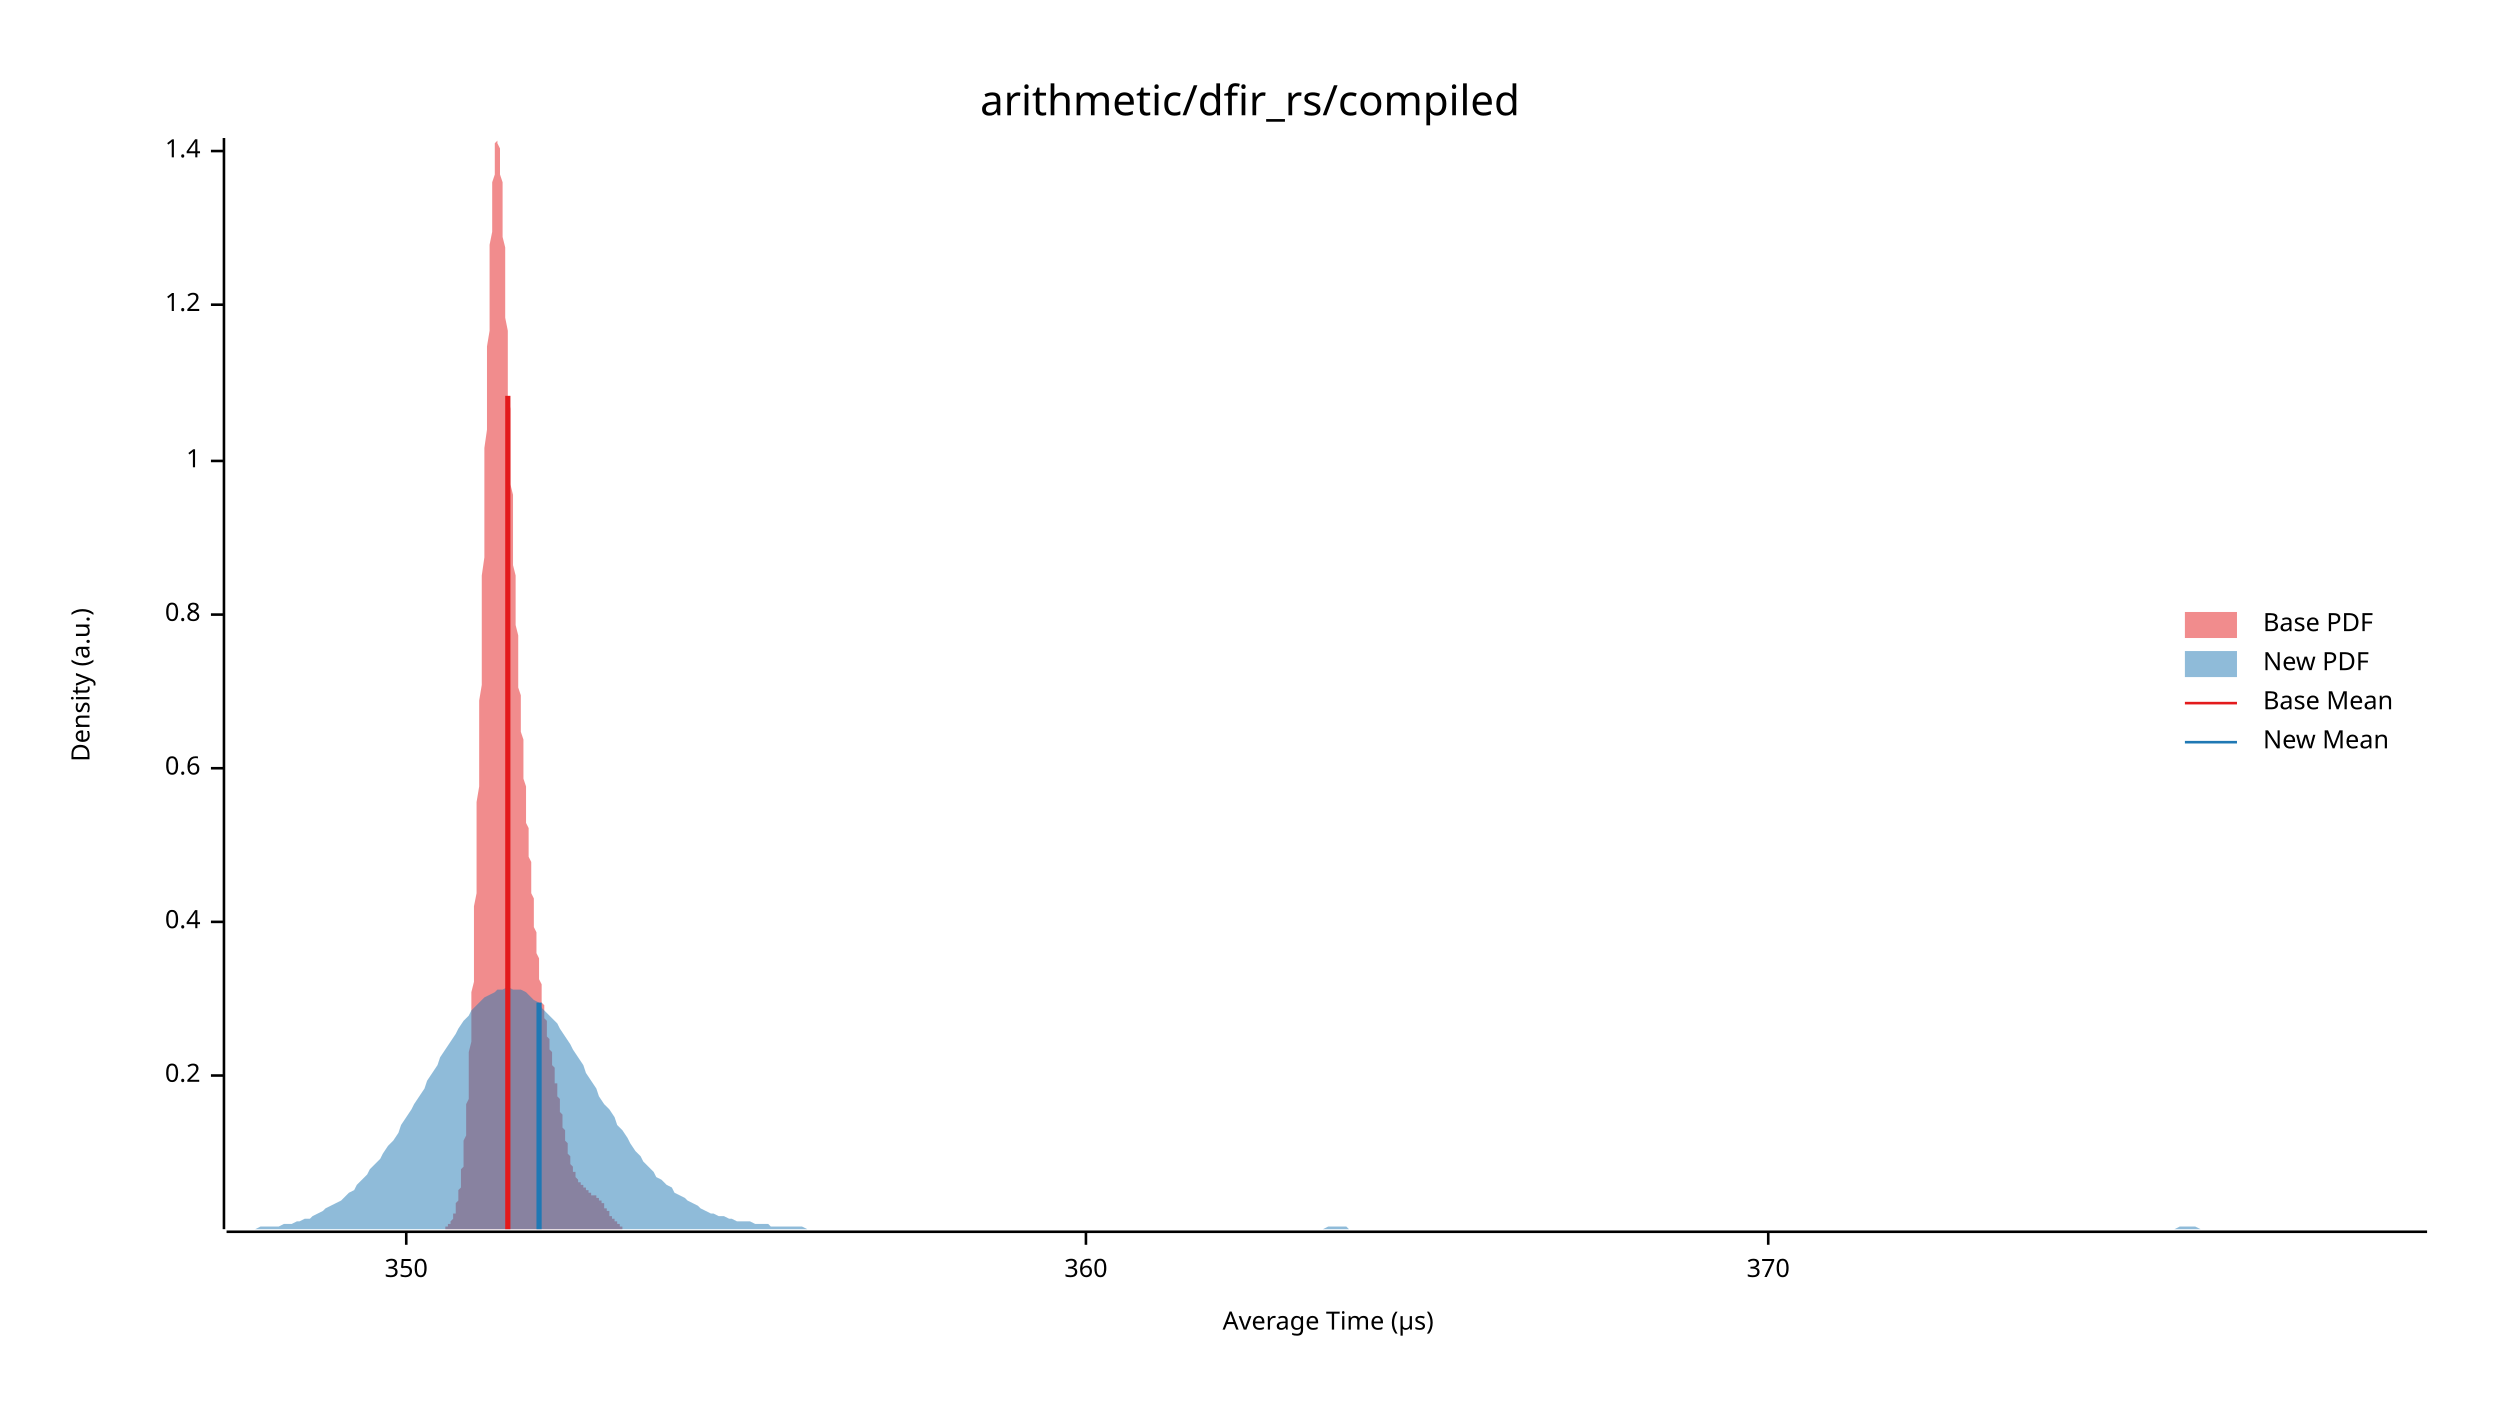
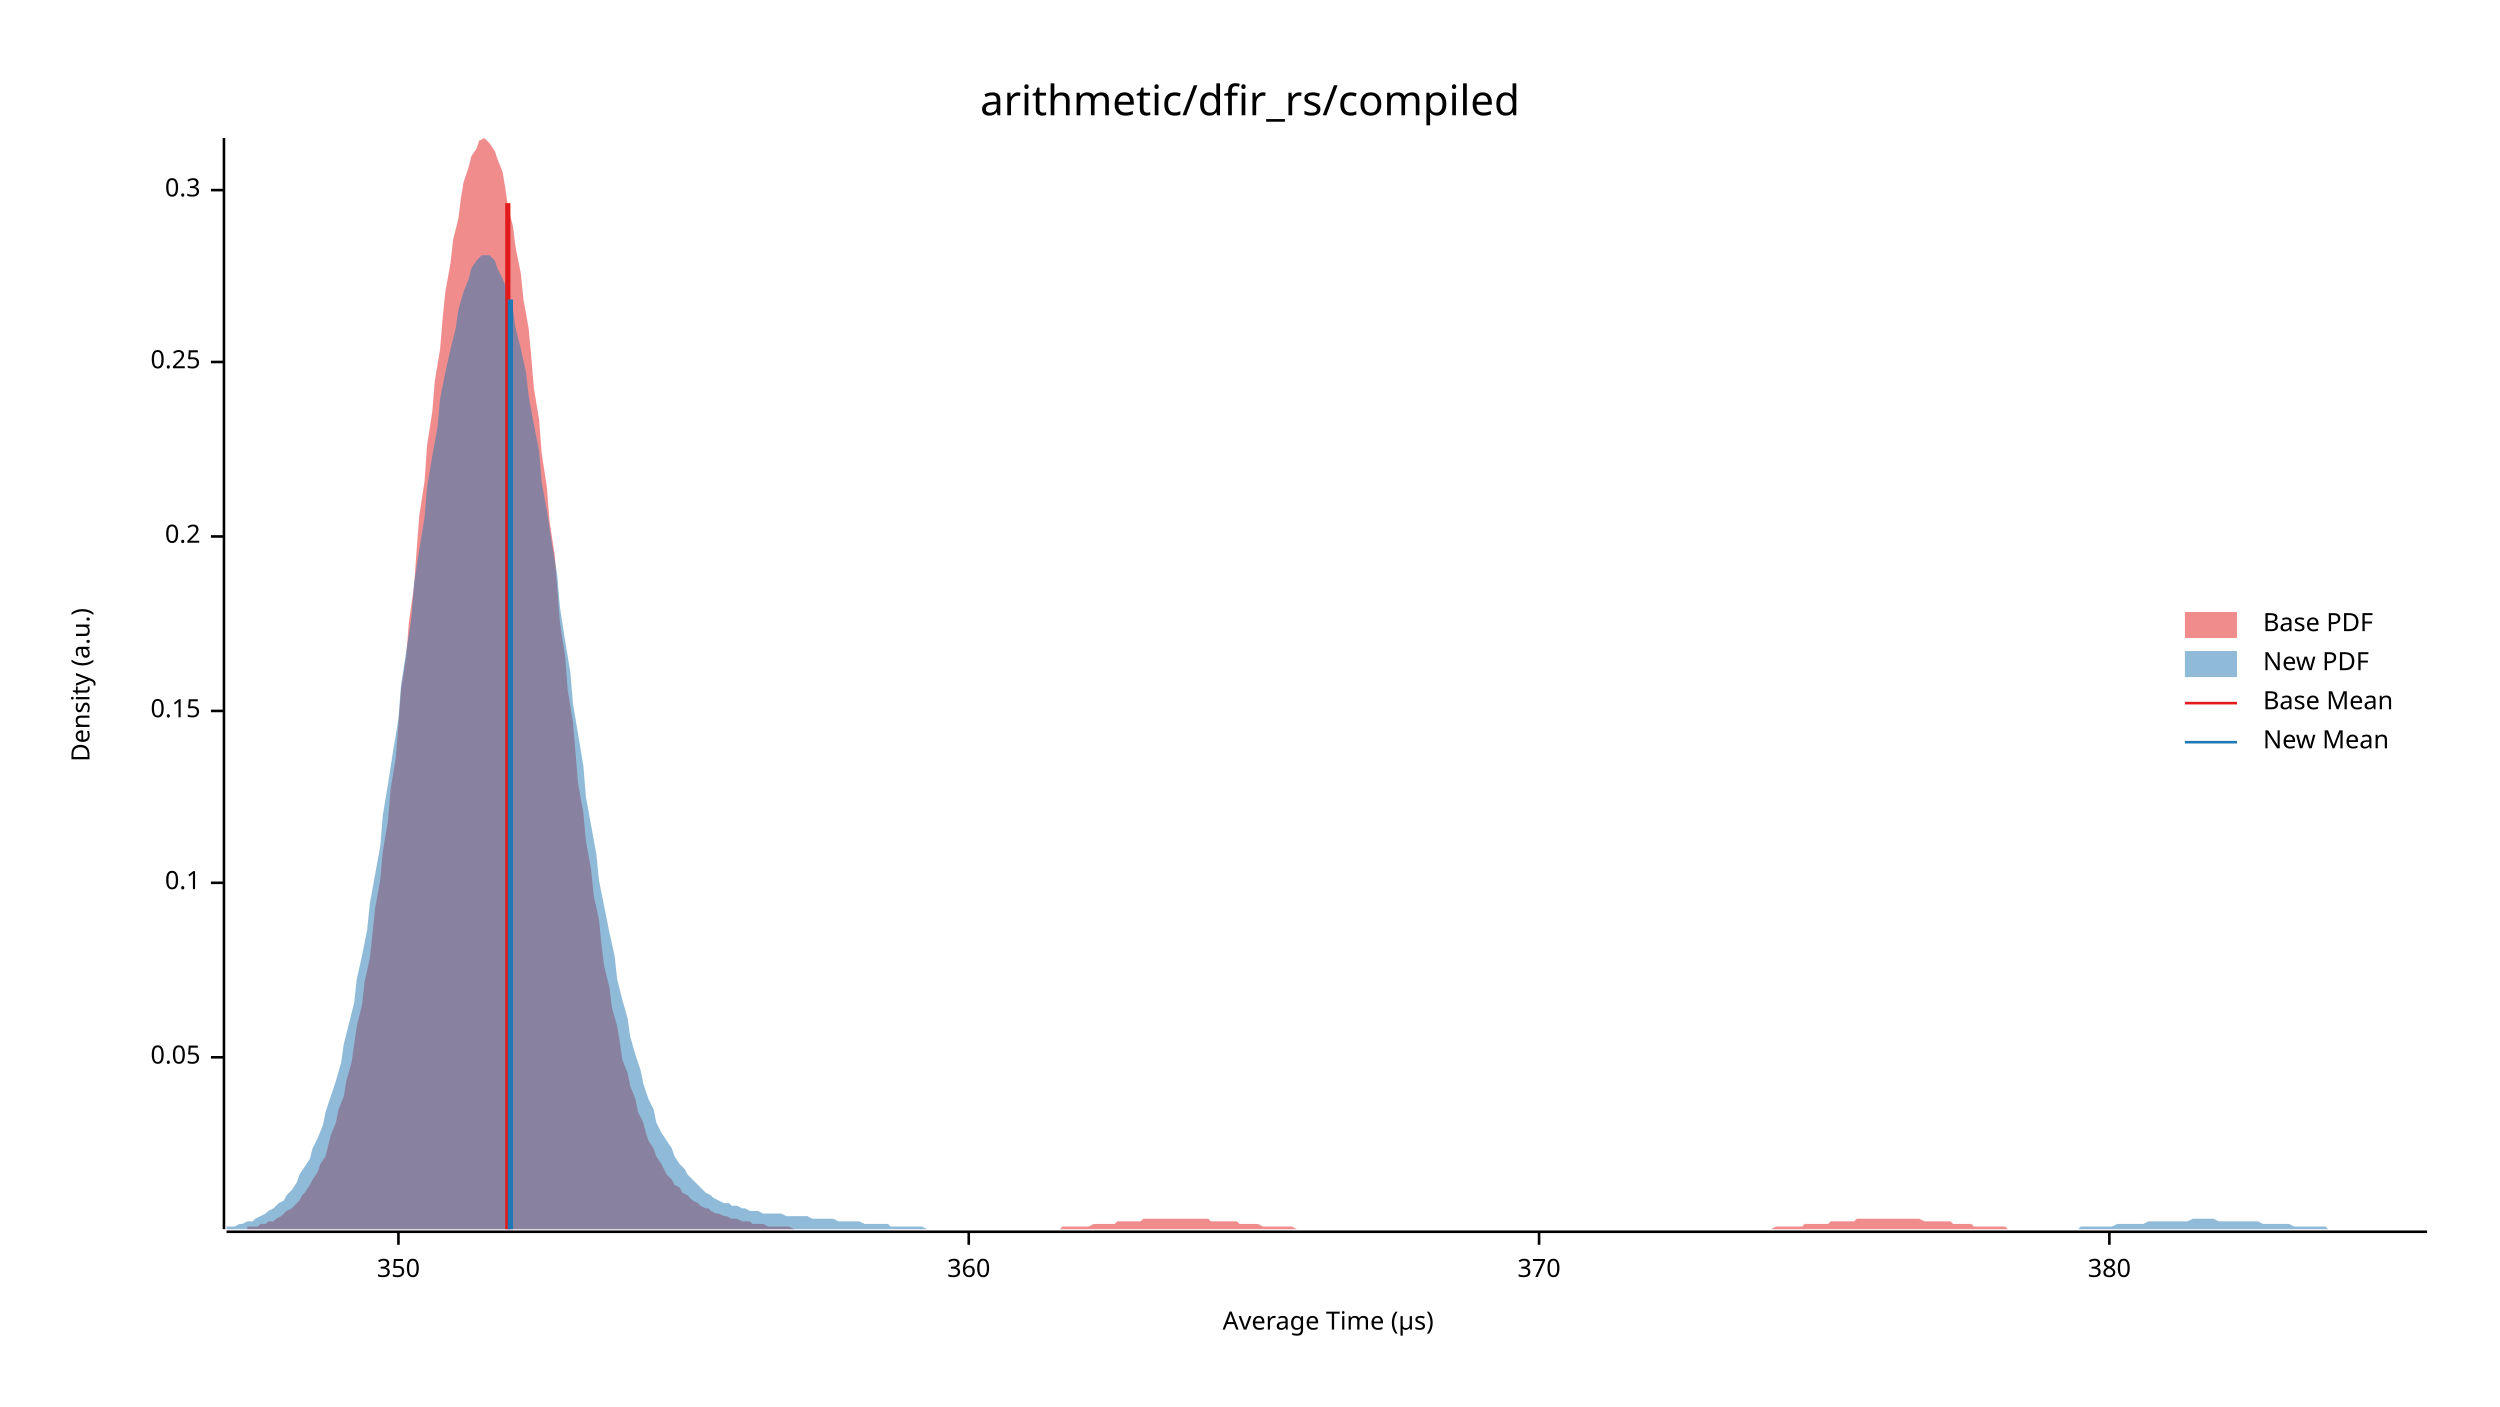
<svg xmlns="http://www.w3.org/2000/svg" width="960" height="540" viewBox="0 0 960 540">
  <text x="480" y="32" dy="0.76em" text-anchor="middle" font-family="sans-serif" font-size="16.129" opacity="1" fill="#000000">
arithmetic/dfir_rs/compiled
</text>
  <text x="27" y="263" dy="0.76em" text-anchor="middle" font-family="sans-serif" font-size="9.677" opacity="1" fill="#000000" transform="rotate(270, 27, 263)">
Density (a.u.)
</text>
  <text x="510" y="513" dy="-0.5ex" text-anchor="middle" font-family="sans-serif" font-size="9.677" opacity="1" fill="#000000">
Average Time (µs)
</text>
  <polyline fill="none" opacity="1" stroke="#000000" stroke-width="1" points="86,53 86,472 " />
-   <text x="77" y="413" dy="0.5ex" text-anchor="end" font-family="sans-serif" font-size="9.677" opacity="1" fill="#000000">
+   <text x="77" y="406" dy="0.5ex" text-anchor="end" font-family="sans-serif" font-size="9.677" opacity="1" fill="#000000">
+ 0.05
+ </text>
+   <polyline fill="none" opacity="1" stroke="#000000" stroke-width="1" points="81,406 86,406 " />
+   <text x="77" y="339" dy="0.5ex" text-anchor="end" font-family="sans-serif" font-size="9.677" opacity="1" fill="#000000">
+ 0.1
+ </text>
+   <polyline fill="none" opacity="1" stroke="#000000" stroke-width="1" points="81,339 86,339 " />
+   <text x="77" y="273" dy="0.5ex" text-anchor="end" font-family="sans-serif" font-size="9.677" opacity="1" fill="#000000">
+ 0.15
+ </text>
+   <polyline fill="none" opacity="1" stroke="#000000" stroke-width="1" points="81,273 86,273 " />
+   <text x="77" y="206" dy="0.5ex" text-anchor="end" font-family="sans-serif" font-size="9.677" opacity="1" fill="#000000">
0.2
</text>
-   <polyline fill="none" opacity="1" stroke="#000000" stroke-width="1" points="81,413 86,413 " />
-   <text x="77" y="354" dy="0.5ex" text-anchor="end" font-family="sans-serif" font-size="9.677" opacity="1" fill="#000000">
- 0.4
+   <polyline fill="none" opacity="1" stroke="#000000" stroke-width="1" points="81,206 86,206 " />
+   <text x="77" y="139" dy="0.5ex" text-anchor="end" font-family="sans-serif" font-size="9.677" opacity="1" fill="#000000">
+ 0.25
</text>
-   <polyline fill="none" opacity="1" stroke="#000000" stroke-width="1" points="81,354 86,354 " />
-   <text x="77" y="295" dy="0.5ex" text-anchor="end" font-family="sans-serif" font-size="9.677" opacity="1" fill="#000000">
- 0.6
+   <polyline fill="none" opacity="1" stroke="#000000" stroke-width="1" points="81,139 86,139 " />
+   <text x="77" y="73" dy="0.5ex" text-anchor="end" font-family="sans-serif" font-size="9.677" opacity="1" fill="#000000">
+ 0.3
</text>
-   <polyline fill="none" opacity="1" stroke="#000000" stroke-width="1" points="81,295 86,295 " />
-   <text x="77" y="236" dy="0.5ex" text-anchor="end" font-family="sans-serif" font-size="9.677" opacity="1" fill="#000000">
- 0.8
- </text>
-   <polyline fill="none" opacity="1" stroke="#000000" stroke-width="1" points="81,236 86,236 " />
-   <text x="77" y="177" dy="0.5ex" text-anchor="end" font-family="sans-serif" font-size="9.677" opacity="1" fill="#000000">
- 1
- </text>
-   <polyline fill="none" opacity="1" stroke="#000000" stroke-width="1" points="81,177 86,177 " />
-   <text x="77" y="117" dy="0.5ex" text-anchor="end" font-family="sans-serif" font-size="9.677" opacity="1" fill="#000000">
- 1.2
- </text>
-   <polyline fill="none" opacity="1" stroke="#000000" stroke-width="1" points="81,117 86,117 " />
-   <text x="77" y="58" dy="0.5ex" text-anchor="end" font-family="sans-serif" font-size="9.677" opacity="1" fill="#000000">
- 1.4
- </text>
-   <polyline fill="none" opacity="1" stroke="#000000" stroke-width="1" points="81,58 86,58 " />
+   <polyline fill="none" opacity="1" stroke="#000000" stroke-width="1" points="81,73 86,73 " />
  <polyline fill="none" opacity="1" stroke="#000000" stroke-width="1" points="87,473 932,473 " />
-   <text x="156" y="483" dy="0.76em" text-anchor="middle" font-family="sans-serif" font-size="9.677" opacity="1" fill="#000000">
+   <text x="153" y="483" dy="0.76em" text-anchor="middle" font-family="sans-serif" font-size="9.677" opacity="1" fill="#000000">
350
</text>
-   <polyline fill="none" opacity="1" stroke="#000000" stroke-width="1" points="156,473 156,478 " />
-   <text x="417" y="483" dy="0.76em" text-anchor="middle" font-family="sans-serif" font-size="9.677" opacity="1" fill="#000000">
+   <polyline fill="none" opacity="1" stroke="#000000" stroke-width="1" points="153,473 153,478 " />
+   <text x="372" y="483" dy="0.76em" text-anchor="middle" font-family="sans-serif" font-size="9.677" opacity="1" fill="#000000">
360
</text>
-   <polyline fill="none" opacity="1" stroke="#000000" stroke-width="1" points="417,473 417,478 " />
-   <text x="679" y="483" dy="0.76em" text-anchor="middle" font-family="sans-serif" font-size="9.677" opacity="1" fill="#000000">
+   <polyline fill="none" opacity="1" stroke="#000000" stroke-width="1" points="372,473 372,478 " />
+   <text x="591" y="483" dy="0.76em" text-anchor="middle" font-family="sans-serif" font-size="9.677" opacity="1" fill="#000000">
370
</text>
-   <polyline fill="none" opacity="1" stroke="#000000" stroke-width="1" points="679,473 679,478 " />
-   <polygon opacity="0.5" fill="#E31A1C" points="168,472 168,472 168,472 168,472 168,472 168,472 169,472 169,472 169,472 169,472 169,472 169,472 169,472 170,472 170,472 170,472 170,472 170,472 170,472 171,472 171,472 171,472 171,472 171,471 171,471 171,471 172,471 172,471 172,471 172,471 172,470 172,470 172,470 173,470 173,470 173,469 173,469 173,469 173,469 174,468 174,468 174,468 174,467 174,467 174,467 174,466 175,466 175,465 175,465 175,464 175,463 175,463 175,462 176,461 176,461 176,460 176,459 176,458 176,457 177,456 177,455 177,454 177,453 177,452 177,451 177,449 178,448 178,446 178,445 178,443 178,441 178,440 178,438 179,436 179,434 179,432 179,429 179,427 179,424 180,422 180,419 180,416 180,413 180,410 180,407 180,404 181,400 181,397 181,393 181,389 181,385 181,381 182,377 182,372 182,368 182,363 182,358 182,353 182,348 183,343 183,337 183,332 183,326 183,320 183,314 183,308 184,302 184,296 184,289 184,283 184,276 184,269 185,263 185,256 185,249 185,242 185,235 185,228 185,221 186,214 186,207 186,200 186,193 186,186 186,179 186,172 187,165 187,158 187,152 187,145 187,139 187,133 188,127 188,121 188,115 188,109 188,104 188,99 188,94 189,89 189,85 189,81 189,77 189,73 189,70 190,67 190,64 190,62 190,60 190,58 190,56 190,55 191,54 191,54 191,53 191,54 191,54 191,55 191,55 192,57 192,58 192,60 192,62 192,64 192,67 193,70 193,73 193,76 193,79 193,83 193,87 193,91 194,95 194,99 194,104 194,108 194,113 194,117 194,122 195,127 195,132 195,137 195,142 195,147 195,152 196,157 196,162 196,166 196,171 196,176 196,181 196,186 197,190 197,195 197,199 197,204 197,208 197,213 197,217 198,221 198,225 198,229 198,233 198,236 198,240 199,244 199,247 199,251 199,254 199,257 199,260 199,264 200,267 200,270 200,273 200,275 200,278 200,281 201,284 201,286 201,289 201,292 201,294 201,297 201,299 202,302 202,304 202,306 202,309 202,311 202,313 202,316 203,318 203,320 203,322 203,325 203,327 203,329 204,331 204,333 204,335 204,337 204,339 204,341 204,343 205,345 205,347 205,349 205,351 205,353 205,354 205,356 206,358 206,360 206,361 206,363 206,365 206,366 207,368 207,369 207,371 207,372 207,374 207,375 207,376 208,378 208,379 208,380 208,381 208,383 208,384 208,385 209,386 209,387 209,388 209,389 209,390 209,391 210,392 210,393 210,394 210,395 210,396 210,397 210,398 211,399 211,400 211,401 211,402 211,403 211,403 212,404 212,405 212,406 212,407 212,408 212,409 212,409 213,410 213,411 213,412 213,413 213,414 213,415 213,416 214,416 214,417 214,418 214,419 214,420 214,421 215,422 215,423 215,424 215,425 215,426 215,426 215,427 216,428 216,429 216,430 216,431 216,432 216,433 216,433 217,434 217,435 217,436 217,437 217,438 217,438 218,439 218,440 218,441 218,441 218,442 218,443 218,443 219,444 219,445 219,445 219,446 219,446 219,447 219,447 220,448 220,448 220,449 220,449 220,450 220,450 221,450 221,451 221,451 221,451 221,452 221,452 221,452 222,453 222,453 222,453 222,453 222,454 222,454 223,454 223,454 223,454 223,455 223,455 223,455 223,455 224,455 224,455 224,455 224,456 224,456 224,456 224,456 225,456 225,456 225,456 225,457 225,457 225,457 226,457 226,457 226,457 226,457 226,457 226,458 226,458 227,458 227,458 227,458 227,458 227,458 227,458 227,459 228,459 228,459 228,459 228,459 228,459 228,459 229,459 229,460 229,460 229,460 229,460 229,460 229,460 230,460 230,460 230,461 230,461 230,461 230,461 230,461 231,461 231,462 231,462 231,462 231,462 231,462 232,462 232,463 232,463 232,463 232,463 232,463 232,464 233,464 233,464 233,464 233,465 233,465 233,465 234,465 234,465 234,466 234,466 234,466 234,466 234,467 235,467 235,467 235,467 235,467 235,468 235,468 235,468 236,468 236,468 236,469 236,469 236,469 236,469 237,469 237,470 237,470 237,470 237,470 237,470 237,470 238,470 238,471 238,471 238,471 238,471 238,471 238,471 239,471 239,471 239,471 239,472 239,472 239,472 240,472 240,472 240,472 240,472 240,472 240,472 240,472 241,472 241,472 241,472 241,472 241,472 241,472 241,472 242,472 242,472 242,472 242,472 242,472 242,472 243,472 243,472 243,472 243,472 168,472 " />
-   <polygon opacity="0.5" fill="#1F78B4" points="87,472 88,472 90,472 92,472 93,472 95,472 97,472 98,472 100,471 102,471 103,471 105,471 107,471 109,470 110,470 112,470 114,469 115,469 117,468 119,468 120,467 122,466 124,465 125,464 127,463 129,462 131,461 132,460 134,458 136,457 137,455 139,453 141,451 142,449 144,447 146,445 147,443 149,440 151,438 153,435 154,432 156,429 158,426 159,424 161,421 163,418 164,415 166,412 168,409 169,406 171,403 173,400 175,397 176,395 178,392 180,390 181,388 183,386 185,384 186,383 188,382 190,381 191,380 193,380 195,379 197,380 198,380 200,380 202,381 203,382 205,384 207,385 208,387 210,389 212,391 214,393 215,395 217,398 219,401 220,403 222,406 224,409 225,412 227,415 229,418 230,421 232,424 234,426 236,429 237,432 239,434 241,437 242,439 244,442 246,444 247,446 249,448 251,450 252,452 254,453 256,455 258,456 259,458 261,459 263,460 264,461 266,462 268,463 269,464 271,465 273,466 274,466 276,467 278,467 280,468 281,468 283,469 285,469 286,469 288,469 290,470 291,470 293,470 295,470 296,471 298,471 300,471 302,471 303,471 305,471 307,471 308,471 310,472 312,472 313,472 315,472 317,472 318,472 320,472 322,472 324,472 325,472 327,472 329,472 330,472 332,472 334,472 335,472 337,472 339,472 341,472 342,472 344,472 346,472 347,472 349,472 351,472 352,472 354,472 356,472 357,472 359,472 361,472 363,472 364,472 366,472 368,472 369,472 371,472 373,472 374,472 376,472 378,472 379,472 381,472 383,472 385,472 386,472 388,472 390,472 391,472 393,472 395,472 396,472 398,472 400,472 401,472 403,472 405,472 407,472 408,472 410,472 412,472 413,472 415,472 417,472 418,472 420,472 422,472 423,472 425,472 427,472 429,472 430,472 432,472 434,472 435,472 437,472 439,472 440,472 442,472 444,472 445,472 447,472 449,472 451,472 452,472 454,472 456,472 457,472 459,472 461,472 462,472 464,472 466,472 468,472 469,472 471,472 473,472 474,472 476,472 478,472 479,472 481,472 483,472 484,472 486,472 488,472 490,472 491,472 493,472 495,472 496,472 498,472 500,472 501,472 503,472 505,472 506,472 508,472 510,471 512,471 513,471 515,471 517,471 518,472 520,472 522,472 523,472 525,472 527,472 528,472 530,472 532,472 534,472 535,472 537,472 539,472 540,472 542,472 544,472 545,472 547,472 549,472 550,472 552,472 554,472 556,472 557,472 559,472 561,472 562,472 564,472 566,472 567,472 569,472 571,472 573,472 574,472 576,472 578,472 579,472 581,472 583,472 584,472 586,472 588,472 589,472 591,472 593,472 595,472 596,472 598,472 600,472 601,472 603,472 605,472 606,472 608,472 610,472 611,472 613,472 615,472 617,472 618,472 620,472 622,472 623,472 625,472 627,472 628,472 630,472 632,472 633,472 635,472 637,472 639,472 640,472 642,472 644,472 645,472 647,472 649,472 650,472 652,472 654,472 655,472 657,472 659,472 661,472 662,472 664,472 666,472 667,472 669,472 671,472 672,472 674,472 676,472 677,472 679,472 681,472 683,472 684,472 686,472 688,472 689,472 691,472 693,472 694,472 696,472 698,472 700,472 701,472 703,472 705,472 706,472 708,472 710,472 711,472 713,472 715,472 716,472 718,472 720,472 722,472 723,472 725,472 727,472 728,472 730,472 732,472 733,472 735,472 737,472 738,472 740,472 742,472 744,472 745,472 747,472 749,472 750,472 752,472 754,472 755,472 757,472 759,472 760,472 762,472 764,472 766,472 767,472 769,472 771,472 772,472 774,472 776,472 777,472 779,472 781,472 782,472 784,472 786,472 788,472 789,472 791,472 793,472 794,472 796,472 798,472 799,472 801,472 803,472 804,472 806,472 808,472 810,472 811,472 813,472 815,472 816,472 818,472 820,472 821,472 823,472 825,472 827,472 828,472 830,472 832,472 833,472 835,472 837,471 838,471 840,471 842,471 843,471 845,472 847,472 849,472 850,472 852,472 854,472 855,472 857,472 859,472 860,472 862,472 864,472 865,472 867,472 869,472 871,472 872,472 874,472 876,472 877,472 879,472 881,472 882,472 884,472 886,472 887,472 889,472 891,472 893,472 894,472 896,472 898,472 899,472 901,472 903,472 904,472 906,472 908,472 909,472 911,472 913,472 915,472 916,472 918,472 920,472 921,472 923,472 925,472 926,472 928,472 930,472 932,472 932,472 87,472 " />
-   <polyline fill="none" opacity="1" stroke="#E31A1C" stroke-width="2" points="195,472 195,152 " />
-   <polyline fill="none" opacity="1" stroke="#1F78B4" stroke-width="2" points="207,472 207,385 " />
+   <polyline fill="none" opacity="1" stroke="#000000" stroke-width="1" points="591,473 591,478 " />
+   <text x="810" y="483" dy="0.76em" text-anchor="middle" font-family="sans-serif" font-size="9.677" opacity="1" fill="#000000">
+ 380
+ </text>
+   <polyline fill="none" opacity="1" stroke="#000000" stroke-width="1" points="810,473 810,478 " />
+   <polygon opacity="0.5" fill="#E31A1C" points="95,471 96,471 98,471 99,471 100,470 102,470 103,469 105,469 106,468 108,467 109,466 110,465 112,464 113,463 115,461 116,459 117,458 119,455 120,453 122,450 123,447 125,444 126,440 127,436 129,431 130,426 132,421 133,415 135,408 136,401 137,394 139,386 140,377 142,368 143,359 144,349 146,338 147,327 149,315 150,303 152,291 153,278 154,265 156,252 157,239 159,225 160,211 161,198 163,185 164,171 166,158 167,146 169,134 170,122 171,112 173,101 174,92 176,84 177,76 178,70 180,64 181,60 183,57 184,54 186,53 187,54 188,55 190,58 191,61 193,66 194,72 195,79 197,87 198,95 200,105 201,115 203,126 204,137 205,149 207,161 208,174 210,187 211,200 213,213 214,226 215,239 217,252 218,265 220,277 221,289 222,301 224,312 225,323 227,334 228,344 230,353 231,363 232,371 234,379 235,387 237,394 238,400 239,407 241,412 242,417 244,422 245,427 247,431 248,435 249,438 251,441 252,444 254,447 255,449 256,451 258,453 259,455 261,456 262,458 264,459 265,460 266,461 268,462 269,463 271,464 272,464 273,465 275,466 276,466 278,467 279,467 281,468 282,468 283,468 285,469 286,469 288,469 289,470 291,470 292,470 293,470 295,471 296,471 298,471 299,471 300,471 302,471 303,471 305,472 306,472 308,472 309,472 310,472 312,472 313,472 315,472 316,472 317,472 319,472 320,472 322,472 323,472 325,472 326,472 327,472 329,472 330,472 332,472 333,472 334,472 336,472 337,472 339,472 340,472 342,472 343,472 344,472 346,472 347,472 349,472 350,472 351,472 353,472 354,472 356,472 357,472 359,472 360,472 361,472 363,472 364,472 366,472 367,472 368,472 370,472 371,472 373,472 374,472 376,472 377,472 378,472 380,472 381,472 383,472 384,472 386,472 387,472 388,472 390,472 391,472 393,472 394,472 395,472 397,472 398,472 400,472 401,472 403,472 404,472 405,472 407,472 408,471 410,471 411,471 412,471 414,471 415,471 417,471 418,471 420,470 421,470 422,470 424,470 425,470 427,470 428,470 429,469 431,469 432,469 434,469 435,469 437,469 438,469 439,468 441,468 442,468 444,468 445,468 446,468 448,468 449,468 451,468 452,468 454,468 455,468 456,468 458,468 459,468 461,468 462,468 464,468 465,469 466,469 468,469 469,469 471,469 472,469 473,469 475,469 476,470 478,470 479,470 481,470 482,470 483,470 485,471 486,471 488,471 489,471 490,471 492,471 493,471 495,471 496,471 498,472 499,472 500,472 502,472 503,472 505,472 506,472 507,472 509,472 510,472 512,472 513,472 515,472 516,472 517,472 519,472 520,472 522,472 523,472 524,472 526,472 527,472 529,472 530,472 532,472 533,472 534,472 536,472 537,472 539,472 540,472 541,472 543,472 544,472 546,472 547,472 549,472 550,472 551,472 553,472 554,472 556,472 557,472 559,472 560,472 561,472 563,472 564,472 566,472 567,472 568,472 570,472 571,472 573,472 574,472 576,472 577,472 578,472 580,472 581,472 583,472 584,472 585,472 587,472 588,472 590,472 591,472 593,472 594,472 595,472 597,472 598,472 600,472 601,472 602,472 604,472 605,472 607,472 608,472 610,472 611,472 612,472 614,472 615,472 617,472 618,472 619,472 621,472 622,472 624,472 625,472 627,472 628,472 629,472 631,472 632,472 634,472 635,472 637,472 638,472 639,472 641,472 642,472 644,472 645,472 646,472 648,472 649,472 651,472 652,472 654,472 655,472 656,472 658,472 659,472 661,472 662,472 663,472 665,472 666,472 668,472 669,472 671,472 672,472 673,472 675,472 676,472 678,472 679,472 680,472 682,471 683,471 685,471 686,471 688,471 689,471 690,471 692,471 693,470 695,470 696,470 697,470 699,470 700,470 702,470 703,469 705,469 706,469 707,469 709,469 710,469 712,469 713,468 715,468 716,468 717,468 719,468 720,468 722,468 723,468 724,468 726,468 727,468 729,468 730,468 732,468 733,468 734,468 736,468 737,468 739,469 740,469 741,469 743,469 744,469 746,469 747,469 749,469 750,470 751,470 753,470 754,470 756,470 757,470 758,471 760,471 761,471 763,471 764,471 766,471 767,471 768,471 770,471 771,472 773,472 774,472 775,472 777,472 778,472 780,472 781,472 783,472 784,472 785,472 787,472 788,472 790,472 791,472 792,472 794,472 795,472 797,472 798,472 800,472 801,472 802,472 802,472 95,472 " />
+   <polygon opacity="0.5" fill="#1F78B4" points="87,471 88,471 90,471 92,470 93,470 95,469 97,469 98,468 100,467 102,466 103,465 105,464 107,462 109,461 110,459 112,457 114,454 115,451 117,448 119,445 120,441 122,437 124,432 125,427 127,421 129,415 131,408 132,401 134,393 136,385 137,376 139,367 141,357 142,347 144,336 146,325 147,313 149,301 151,288 153,276 154,263 156,250 158,237 159,224 161,211 163,199 164,187 166,175 168,164 169,153 171,143 173,134 175,126 176,119 178,112 180,107 181,103 183,100 185,98 186,98 188,98 190,100 191,103 193,107 195,112 197,119 198,126 200,134 202,143 203,152 205,163 207,173 208,185 210,196 212,209 214,221 215,233 217,246 219,258 220,270 222,282 224,294 225,306 227,317 229,328 230,338 232,348 234,358 236,367 237,376 239,384 241,391 242,398 244,405 246,411 247,416 249,422 251,426 252,431 254,435 256,438 258,441 259,444 261,447 263,449 264,451 266,453 268,455 269,456 271,458 273,459 274,460 276,461 278,462 280,462 281,463 283,463 285,464 286,464 288,465 290,465 291,465 293,466 295,466 296,466 298,466 300,466 302,467 303,467 305,467 307,467 308,467 310,467 312,468 313,468 315,468 317,468 318,468 320,468 322,469 324,469 325,469 327,469 329,469 330,469 332,470 334,470 335,470 337,470 339,470 341,470 342,471 344,471 346,471 347,471 349,471 351,471 352,471 354,471 356,472 357,472 359,472 361,472 363,472 364,472 366,472 368,472 369,472 371,472 373,472 374,472 376,472 378,472 379,472 381,472 383,472 385,472 386,472 388,472 390,472 391,472 393,472 395,472 396,472 398,472 400,472 401,472 403,472 405,472 407,472 408,472 410,472 412,472 413,472 415,472 417,472 418,472 420,472 422,472 423,472 425,472 427,472 429,472 430,472 432,472 434,472 435,472 437,472 439,472 440,472 442,472 444,472 445,472 447,472 449,472 451,472 452,472 454,472 456,472 457,472 459,472 461,472 462,472 464,472 466,472 468,472 469,472 471,472 473,472 474,472 476,472 478,472 479,472 481,472 483,472 484,472 486,472 488,472 490,472 491,472 493,472 495,472 496,472 498,472 500,472 501,472 503,472 505,472 506,472 508,472 510,472 512,472 513,472 515,472 517,472 518,472 520,472 522,472 523,472 525,472 527,472 528,472 530,472 532,472 534,472 535,472 537,472 539,472 540,472 542,472 544,472 545,472 547,472 549,472 550,472 552,472 554,472 556,472 557,472 559,472 561,472 562,472 564,472 566,472 567,472 569,472 571,472 573,472 574,472 576,472 578,472 579,472 581,472 583,472 584,472 586,472 588,472 589,472 591,472 593,472 595,472 596,472 598,472 600,472 601,472 603,472 605,472 606,472 608,472 610,472 611,472 613,472 615,472 617,472 618,472 620,472 622,472 623,472 625,472 627,472 628,472 630,472 632,472 633,472 635,472 637,472 639,472 640,472 642,472 644,472 645,472 647,472 649,472 650,472 652,472 654,472 655,472 657,472 659,472 661,472 662,472 664,472 666,472 667,472 669,472 671,472 672,472 674,472 676,472 677,472 679,472 681,472 683,472 684,472 686,472 688,472 689,472 691,472 693,472 694,472 696,472 698,472 700,472 701,472 703,472 705,472 706,472 708,472 710,472 711,472 713,472 715,472 716,472 718,472 720,472 722,472 723,472 725,472 727,472 728,472 730,472 732,472 733,472 735,472 737,472 738,472 740,472 742,472 744,472 745,472 747,472 749,472 750,472 752,472 754,472 755,472 757,472 759,472 760,472 762,472 764,472 766,472 767,472 769,472 771,472 772,472 774,472 776,472 777,472 779,472 781,472 782,472 784,472 786,472 788,472 789,472 791,472 793,472 794,472 796,472 798,472 799,471 801,471 803,471 804,471 806,471 808,471 810,471 811,471 813,470 815,470 816,470 818,470 820,470 821,470 823,470 825,469 827,469 828,469 830,469 832,469 833,469 835,469 837,469 838,469 840,469 842,468 843,468 845,468 847,468 849,468 850,468 852,469 854,469 855,469 857,469 859,469 860,469 862,469 864,469 865,469 867,469 869,470 871,470 872,470 874,470 876,470 877,470 879,470 881,471 882,471 884,471 886,471 887,471 889,471 891,471 893,471 894,472 896,472 898,472 899,472 901,472 903,472 904,472 906,472 908,472 909,472 911,472 913,472 915,472 916,472 918,472 920,472 921,472 923,472 925,472 926,472 928,472 930,472 932,472 932,472 87,472 " />
+   <polyline fill="none" opacity="1" stroke="#E31A1C" stroke-width="2" points="195,472 195,78 " />
+   <polyline fill="none" opacity="1" stroke="#1F78B4" stroke-width="2" points="196,472 196,115 " />
  <text x="869" y="235" dy="0.76em" text-anchor="start" font-family="sans-serif" font-size="9.677" opacity="1" fill="#000000">
Base PDF
</text>
  <text x="869" y="250" dy="0.76em" text-anchor="start" font-family="sans-serif" font-size="9.677" opacity="1" fill="#000000">
New PDF
</text>
  <text x="869" y="265" dy="0.76em" text-anchor="start" font-family="sans-serif" font-size="9.677" opacity="1" fill="#000000">
Base Mean
</text>
  <text x="869" y="280" dy="0.76em" text-anchor="start" font-family="sans-serif" font-size="9.677" opacity="1" fill="#000000">
New Mean
</text>
  <rect x="839" y="235" width="20" height="10" opacity="0.5" fill="#E31A1C" stroke="none" />
  <rect x="839" y="250" width="20" height="10" opacity="0.5" fill="#1F78B4" stroke="none" />
  <polyline fill="none" opacity="1" stroke="#E31A1C" stroke-width="1" points="839,270 859,270 " />
  <polyline fill="none" opacity="1" stroke="#1F78B4" stroke-width="1" points="839,285 859,285 " />
</svg>
